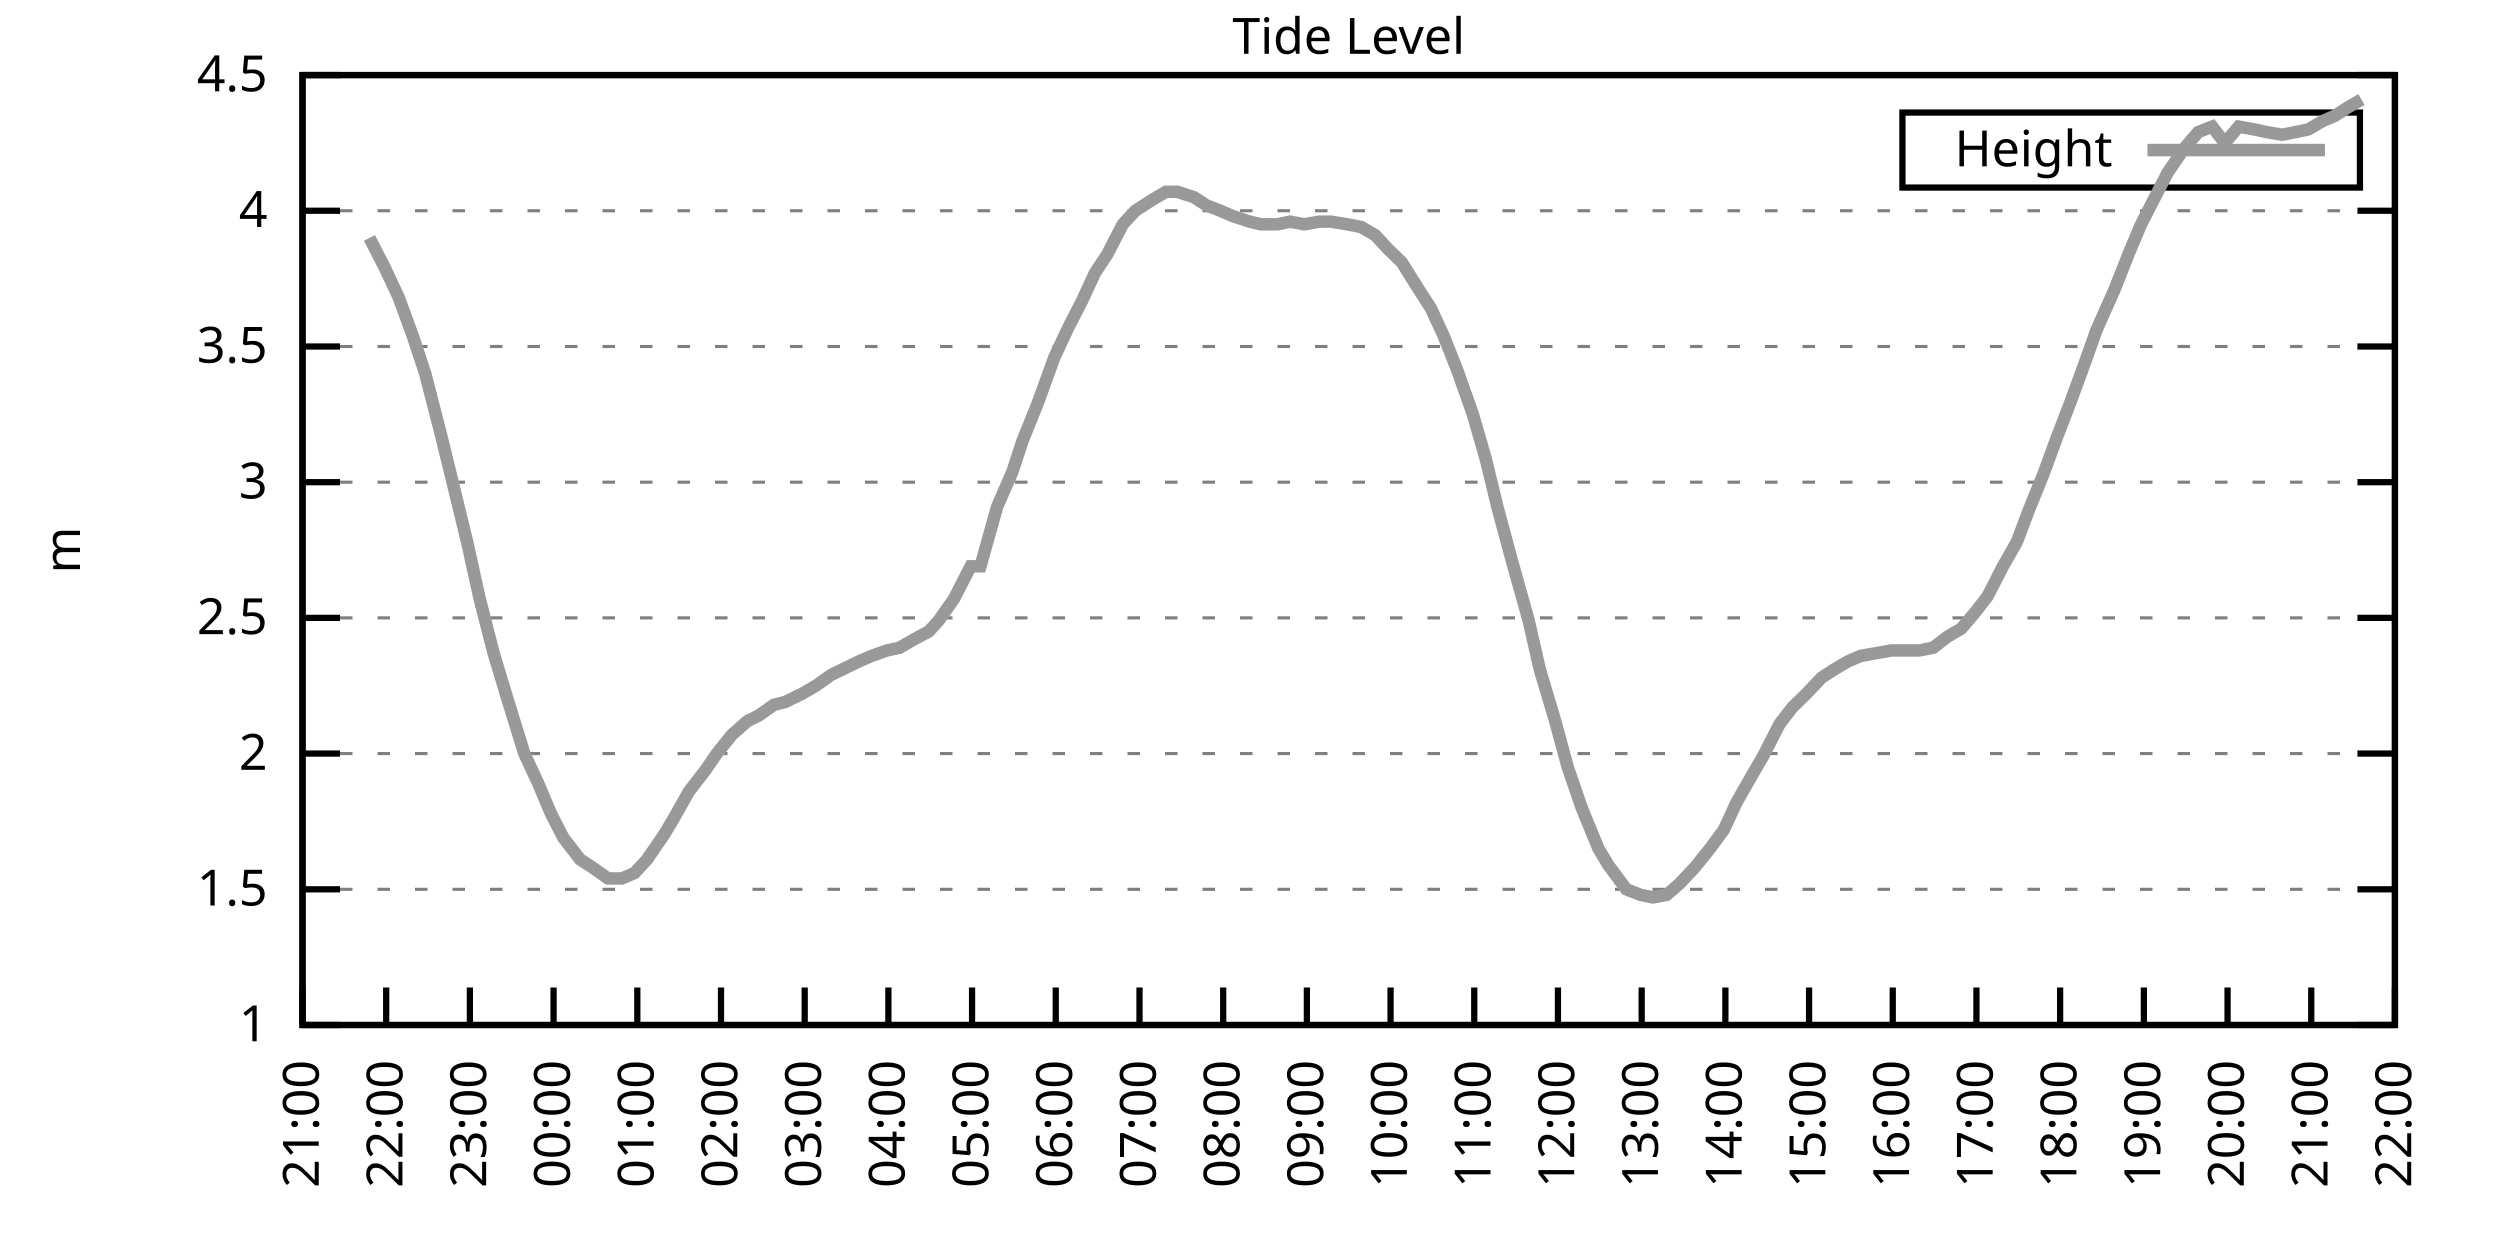
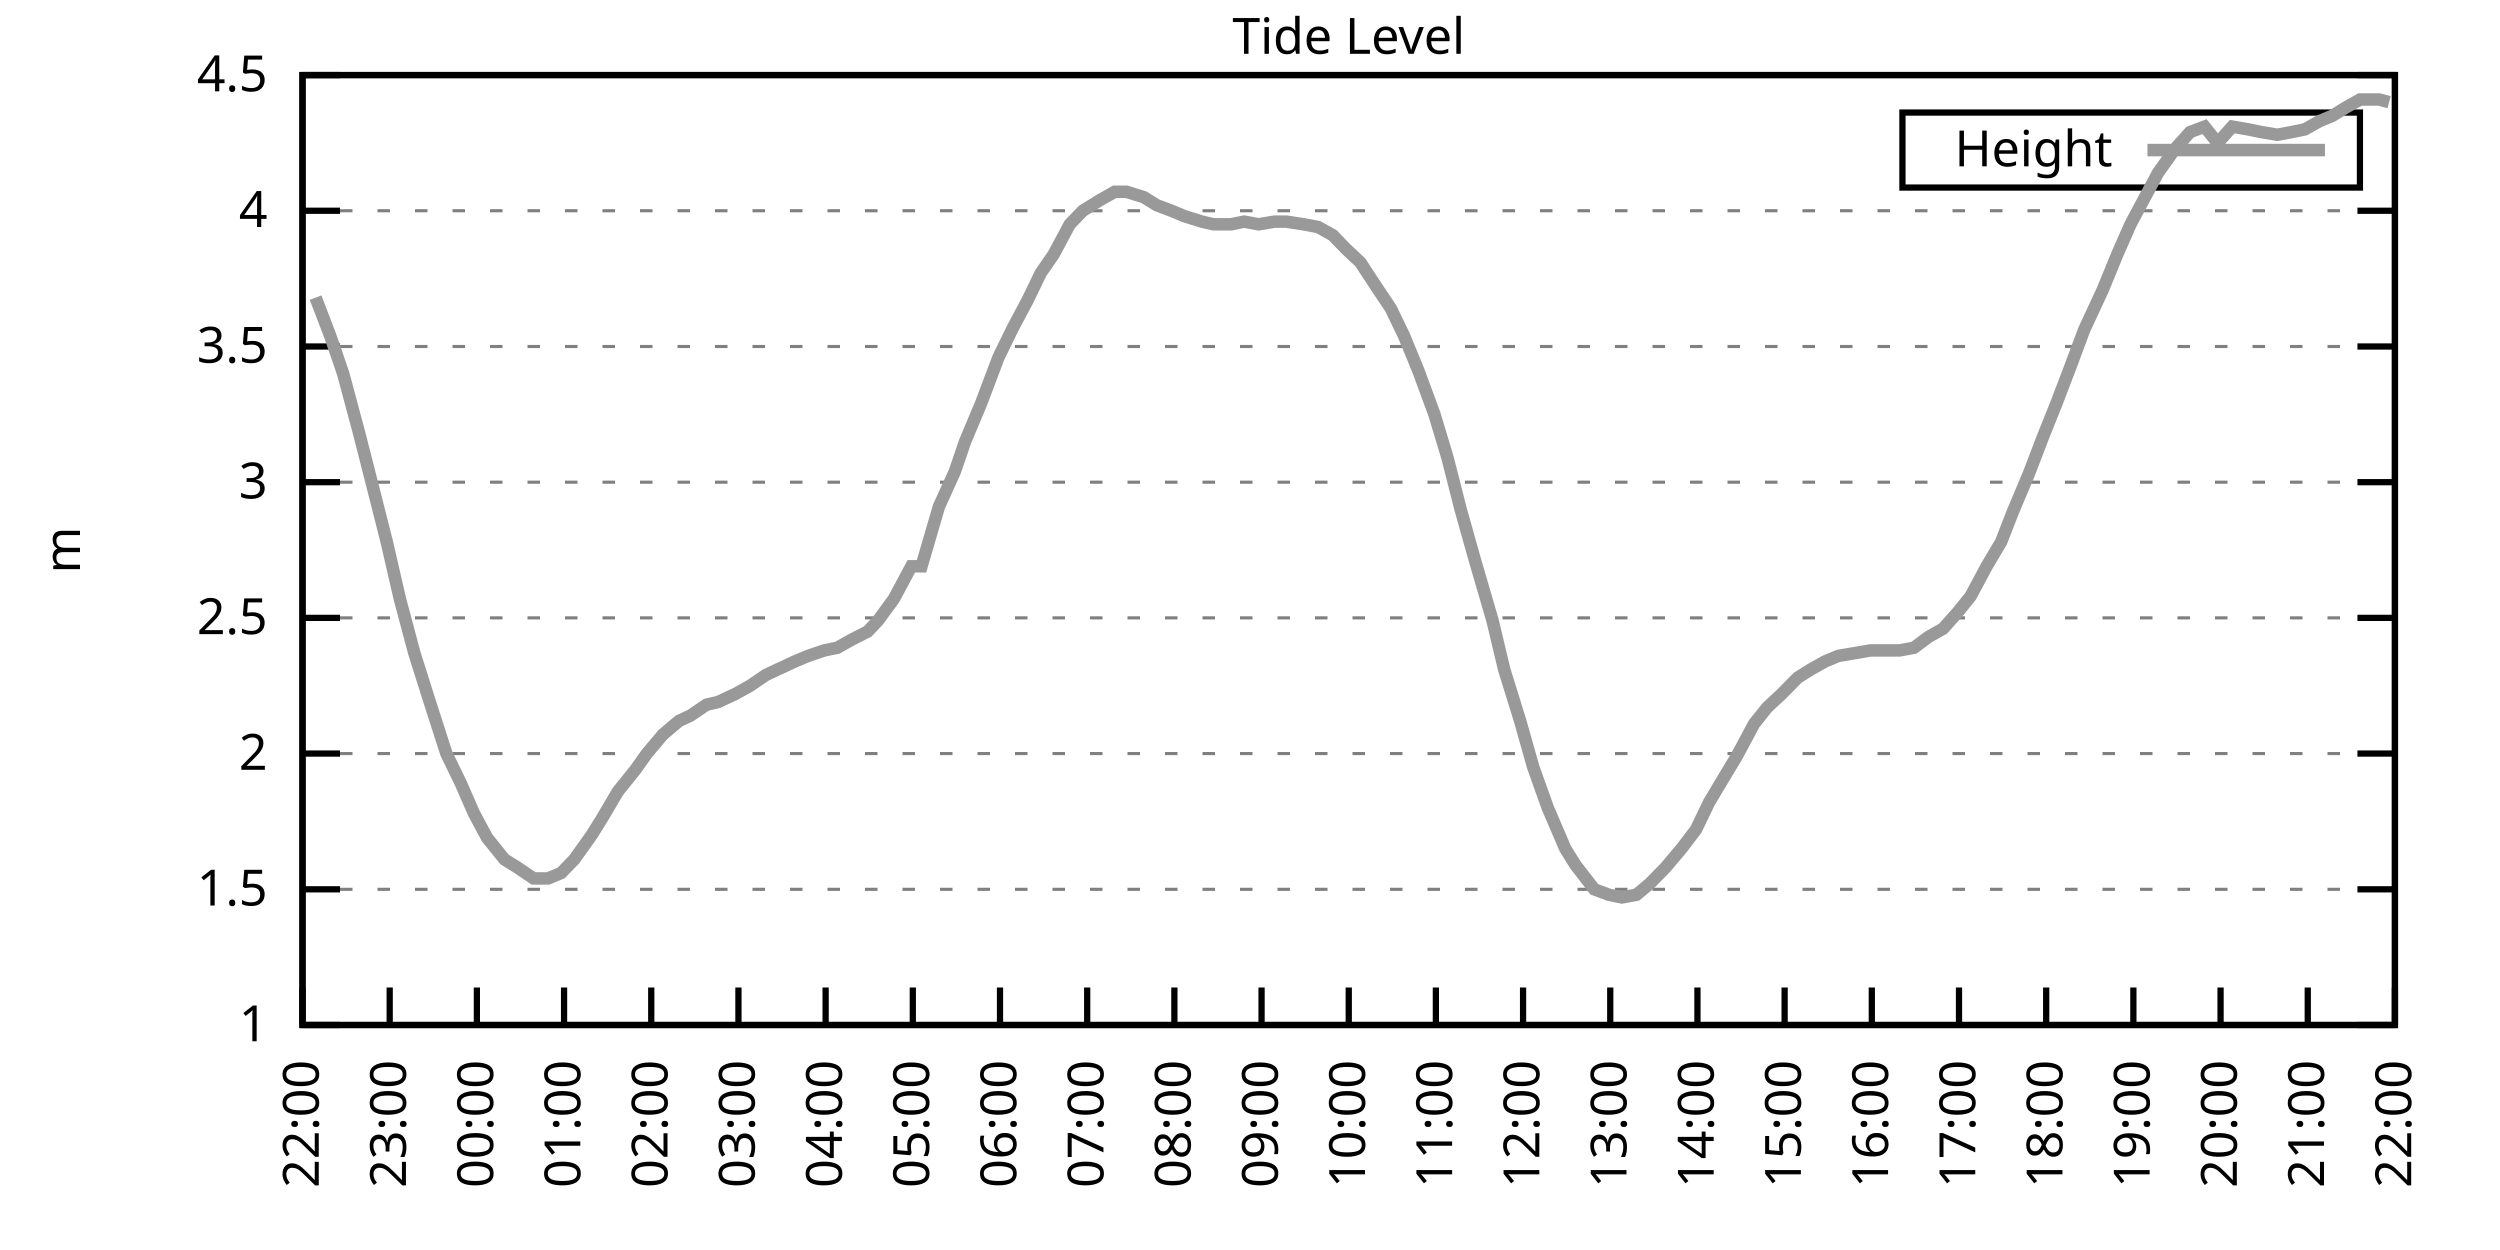
<svg xmlns="http://www.w3.org/2000/svg" xmlns:xlink="http://www.w3.org/1999/xlink" width="400" height="200" viewBox="0 0 400 200">
  <g id="gnuplot_canvas">
    <rect x="0" y="0" width="400" height="200" fill="none" />
    <defs>
      <circle id="gpDot" r="0.5" stroke-width="0.5" stroke="currentColor" />
      <path id="gpPt0" stroke-width="0.333" stroke="currentColor" d="M-1,0 h2 M0,-1 v2" />
      <path id="gpPt1" stroke-width="0.333" stroke="currentColor" d="M-1,-1 L1,1 M1,-1 L-1,1" />
      <path id="gpPt2" stroke-width="0.333" stroke="currentColor" d="M-1,0 L1,0 M0,-1 L0,1 M-1,-1 L1,1 M-1,1 L1,-1" />
      <rect id="gpPt3" stroke-width="0.333" stroke="currentColor" x="-1" y="-1" width="2" height="2" />
      <rect id="gpPt4" stroke-width="0.333" stroke="currentColor" fill="currentColor" x="-1" y="-1" width="2" height="2" />
      <circle id="gpPt5" stroke-width="0.333" stroke="currentColor" cx="0" cy="0" r="1" />
      <use xlink:href="#gpPt5" id="gpPt6" fill="currentColor" stroke="none" />
      <path id="gpPt7" stroke-width="0.333" stroke="currentColor" d="M0,-1.33 L-1.33,0.67 L1.33,0.67 z" />
      <use xlink:href="#gpPt7" id="gpPt8" fill="currentColor" stroke="none" />
      <use xlink:href="#gpPt7" id="gpPt9" stroke="currentColor" transform="rotate(180)" />
      <use xlink:href="#gpPt9" id="gpPt10" fill="currentColor" stroke="none" />
      <use xlink:href="#gpPt3" id="gpPt11" stroke="currentColor" transform="rotate(45)" />
      <use xlink:href="#gpPt11" id="gpPt12" fill="currentColor" stroke="none" />
      <path id="gpPt13" stroke-width="0.333" stroke="currentColor" d="M0,1.330 L1.265,0.411 L0.782,-1.067 L-0.782,-1.076 L-1.265,0.411 z" />
      <use xlink:href="#gpPt13" id="gpPt14" fill="currentColor" stroke="none" />
      <filter id="textbox" filterUnits="objectBoundingBox" x="0" y="0" height="1" width="1">
        <feFlood flood-color="white" flood-opacity="1" result="bgnd" />
        <feComposite in="SourceGraphic" in2="bgnd" operator="atop" />
      </filter>
      <filter id="greybox" filterUnits="objectBoundingBox" x="0" y="0" height="1" width="1">
        <feFlood flood-color="lightgrey" flood-opacity="1" result="grey" />
        <feComposite in="SourceGraphic" in2="grey" operator="atop" />
      </filter>
    </defs>
    <g fill="none" color="white" stroke="currentColor" stroke-width="1.00" stroke-linecap="butt" stroke-linejoin="miter">
</g>
    <g fill="none" color="black" stroke="currentColor" stroke-width="1.00" stroke-linecap="butt" stroke-linejoin="miter">
      <g stroke="none" shape-rendering="crispEdges">
        <polygon fill="rgb(255, 255, 255)" points="48.40,164.00 383.18,164.00 383.18,12.02 48.40,12.02 " />
      </g>
    </g>
    <g fill="none" color="black" stroke="currentColor" stroke-width="1.00" stroke-linecap="butt" stroke-linejoin="miter">
</g>
    <g fill="none" color="black" stroke="black" stroke-width="0.50" stroke-linecap="butt" stroke-linejoin="miter">
</g>
    <g fill="none" color="gray" stroke="currentColor" stroke-width="0.50" stroke-linecap="butt" stroke-linejoin="miter">
      <path stroke="gray" stroke-dasharray="2,4" class="gridline" d="M48.40,164.00 L383.19,164.00  " />
    </g>
    <g fill="none" color="gray" stroke="gray" stroke-width="1.00" stroke-linecap="butt" stroke-linejoin="miter">
</g>
    <g fill="none" color="black" stroke="currentColor" stroke-width="1.00" stroke-linecap="butt" stroke-linejoin="miter">
      <path stroke="black" d="M48.40,164.00 L54.40,164.00 M383.19,164.00 L377.19,164.00  " />
      <g transform="translate(42.80,166.60)" stroke="none" fill="black" font-family="Sans" font-size="8.00" text-anchor="end">
        <text>
          <tspan font-family="Sans"> 1</tspan>
        </text>
      </g>
    </g>
    <g fill="none" color="black" stroke="currentColor" stroke-width="1.00" stroke-linecap="butt" stroke-linejoin="miter">
</g>
    <g fill="none" color="black" stroke="black" stroke-width="0.50" stroke-linecap="butt" stroke-linejoin="miter">
</g>
    <g fill="none" color="gray" stroke="currentColor" stroke-width="0.50" stroke-linecap="butt" stroke-linejoin="miter">
      <path stroke="gray" stroke-dasharray="2,4" class="gridline" d="M48.40,142.29 L383.19,142.29  " />
    </g>
    <g fill="none" color="gray" stroke="gray" stroke-width="1.00" stroke-linecap="butt" stroke-linejoin="miter">
</g>
    <g fill="none" color="black" stroke="currentColor" stroke-width="1.00" stroke-linecap="butt" stroke-linejoin="miter">
      <path stroke="black" d="M48.40,142.29 L54.40,142.29 M383.19,142.29 L377.19,142.29  " />
      <g transform="translate(42.80,144.89)" stroke="none" fill="black" font-family="Sans" font-size="8.00" text-anchor="end">
        <text>
          <tspan font-family="Sans"> 1.5</tspan>
        </text>
      </g>
    </g>
    <g fill="none" color="black" stroke="currentColor" stroke-width="1.00" stroke-linecap="butt" stroke-linejoin="miter">
</g>
    <g fill="none" color="black" stroke="black" stroke-width="0.50" stroke-linecap="butt" stroke-linejoin="miter">
</g>
    <g fill="none" color="gray" stroke="currentColor" stroke-width="0.50" stroke-linecap="butt" stroke-linejoin="miter">
      <path stroke="gray" stroke-dasharray="2,4" class="gridline" d="M48.40,120.57 L383.19,120.57  " />
    </g>
    <g fill="none" color="gray" stroke="gray" stroke-width="1.00" stroke-linecap="butt" stroke-linejoin="miter">
</g>
    <g fill="none" color="black" stroke="currentColor" stroke-width="1.00" stroke-linecap="butt" stroke-linejoin="miter">
      <path stroke="black" d="M48.40,120.57 L54.40,120.57 M383.19,120.57 L377.19,120.57  " />
      <g transform="translate(42.80,123.17)" stroke="none" fill="black" font-family="Sans" font-size="8.00" text-anchor="end">
        <text>
          <tspan font-family="Sans"> 2</tspan>
        </text>
      </g>
    </g>
    <g fill="none" color="black" stroke="currentColor" stroke-width="1.00" stroke-linecap="butt" stroke-linejoin="miter">
</g>
    <g fill="none" color="black" stroke="black" stroke-width="0.50" stroke-linecap="butt" stroke-linejoin="miter">
</g>
    <g fill="none" color="gray" stroke="currentColor" stroke-width="0.50" stroke-linecap="butt" stroke-linejoin="miter">
      <path stroke="gray" stroke-dasharray="2,4" class="gridline" d="M48.40,98.86 L383.19,98.86  " />
    </g>
    <g fill="none" color="gray" stroke="gray" stroke-width="1.00" stroke-linecap="butt" stroke-linejoin="miter">
</g>
    <g fill="none" color="black" stroke="currentColor" stroke-width="1.00" stroke-linecap="butt" stroke-linejoin="miter">
      <path stroke="black" d="M48.40,98.86 L54.40,98.86 M383.19,98.86 L377.19,98.86  " />
      <g transform="translate(42.80,101.46)" stroke="none" fill="black" font-family="Sans" font-size="8.00" text-anchor="end">
        <text>
          <tspan font-family="Sans"> 2.5</tspan>
        </text>
      </g>
    </g>
    <g fill="none" color="black" stroke="currentColor" stroke-width="1.00" stroke-linecap="butt" stroke-linejoin="miter">
</g>
    <g fill="none" color="black" stroke="black" stroke-width="0.50" stroke-linecap="butt" stroke-linejoin="miter">
</g>
    <g fill="none" color="gray" stroke="currentColor" stroke-width="0.50" stroke-linecap="butt" stroke-linejoin="miter">
      <path stroke="gray" stroke-dasharray="2,4" class="gridline" d="M48.40,77.15 L383.19,77.15  " />
    </g>
    <g fill="none" color="gray" stroke="gray" stroke-width="1.00" stroke-linecap="butt" stroke-linejoin="miter">
</g>
    <g fill="none" color="black" stroke="currentColor" stroke-width="1.00" stroke-linecap="butt" stroke-linejoin="miter">
      <path stroke="black" d="M48.40,77.15 L54.40,77.15 M383.19,77.15 L377.19,77.15  " />
      <g transform="translate(42.80,79.75)" stroke="none" fill="black" font-family="Sans" font-size="8.00" text-anchor="end">
        <text>
          <tspan font-family="Sans"> 3</tspan>
        </text>
      </g>
    </g>
    <g fill="none" color="black" stroke="currentColor" stroke-width="1.00" stroke-linecap="butt" stroke-linejoin="miter">
</g>
    <g fill="none" color="black" stroke="black" stroke-width="0.50" stroke-linecap="butt" stroke-linejoin="miter">
</g>
    <g fill="none" color="gray" stroke="currentColor" stroke-width="0.50" stroke-linecap="butt" stroke-linejoin="miter">
      <path stroke="gray" stroke-dasharray="2,4" class="gridline" d="M48.40,55.44 L383.19,55.44  " />
    </g>
    <g fill="none" color="gray" stroke="gray" stroke-width="1.00" stroke-linecap="butt" stroke-linejoin="miter">
</g>
    <g fill="none" color="black" stroke="currentColor" stroke-width="1.00" stroke-linecap="butt" stroke-linejoin="miter">
      <path stroke="black" d="M48.40,55.44 L54.40,55.44 M383.19,55.44 L377.19,55.44  " />
      <g transform="translate(42.80,58.04)" stroke="none" fill="black" font-family="Sans" font-size="8.00" text-anchor="end">
        <text>
          <tspan font-family="Sans"> 3.5</tspan>
        </text>
      </g>
    </g>
    <g fill="none" color="black" stroke="currentColor" stroke-width="1.00" stroke-linecap="butt" stroke-linejoin="miter">
</g>
    <g fill="none" color="black" stroke="black" stroke-width="0.50" stroke-linecap="butt" stroke-linejoin="miter">
</g>
    <g fill="none" color="gray" stroke="currentColor" stroke-width="0.50" stroke-linecap="butt" stroke-linejoin="miter">
      <path stroke="gray" stroke-dasharray="2,4" class="gridline" d="M48.40,33.72 L383.19,33.72  " />
    </g>
    <g fill="none" color="gray" stroke="gray" stroke-width="1.00" stroke-linecap="butt" stroke-linejoin="miter">
</g>
    <g fill="none" color="black" stroke="currentColor" stroke-width="1.00" stroke-linecap="butt" stroke-linejoin="miter">
      <path stroke="black" d="M48.40,33.72 L54.40,33.72 M383.19,33.72 L377.19,33.72  " />
      <g transform="translate(42.80,36.32)" stroke="none" fill="black" font-family="Sans" font-size="8.00" text-anchor="end">
        <text>
          <tspan font-family="Sans"> 4</tspan>
        </text>
      </g>
    </g>
    <g fill="none" color="black" stroke="currentColor" stroke-width="1.00" stroke-linecap="butt" stroke-linejoin="miter">
</g>
    <g fill="none" color="black" stroke="black" stroke-width="0.50" stroke-linecap="butt" stroke-linejoin="miter">
</g>
    <g fill="none" color="gray" stroke="currentColor" stroke-width="0.50" stroke-linecap="butt" stroke-linejoin="miter">
      <path stroke="gray" stroke-dasharray="2,4" class="gridline" d="M48.40,12.01 L383.19,12.01  " />
    </g>
    <g fill="none" color="gray" stroke="gray" stroke-width="1.00" stroke-linecap="butt" stroke-linejoin="miter">
</g>
    <g fill="none" color="black" stroke="currentColor" stroke-width="1.00" stroke-linecap="butt" stroke-linejoin="miter">
      <path stroke="black" d="M48.40,12.01 L54.40,12.01 M383.19,12.01 L377.19,12.01  " />
      <g transform="translate(42.80,14.61)" stroke="none" fill="black" font-family="Sans" font-size="8.00" text-anchor="end">
        <text>
          <tspan font-family="Sans"> 4.5</tspan>
        </text>
      </g>
    </g>
    <g fill="none" color="black" stroke="currentColor" stroke-width="1.00" stroke-linecap="butt" stroke-linejoin="miter">
      <path stroke="black" d="M48.40,164.00 L48.40,158.00  " />
      <g transform="translate(51.00,169.60) rotate(270.00)" stroke="none" fill="black" font-family="Sans" font-size="8.00" text-anchor="end">
        <text>
-           <tspan font-family="Sans">21:00</tspan>
-         </text>
-       </g>
-     </g>
-     <g fill="none" color="black" stroke="currentColor" stroke-width="1.00" stroke-linecap="butt" stroke-linejoin="miter">
-       <path stroke="black" d="M61.79,164.00 L61.79,158.00  " />
-       <g transform="translate(64.39,169.60) rotate(270.00)" stroke="none" fill="black" font-family="Sans" font-size="8.00" text-anchor="end">
-         <text>
          <tspan font-family="Sans">22:00</tspan>
        </text>
      </g>
    </g>
    <g fill="none" color="black" stroke="currentColor" stroke-width="1.00" stroke-linecap="butt" stroke-linejoin="miter">
-       <path stroke="black" d="M75.18,164.00 L75.18,158.00  " />
-       <g transform="translate(77.78,169.60) rotate(270.00)" stroke="none" fill="black" font-family="Sans" font-size="8.00" text-anchor="end">
+       <path stroke="black" d="M62.35,164.00 L62.35,158.00  " />
+       <g transform="translate(64.95,169.60) rotate(270.00)" stroke="none" fill="black" font-family="Sans" font-size="8.00" text-anchor="end">
        <text>
          <tspan font-family="Sans">23:00</tspan>
        </text>
      </g>
    </g>
    <g fill="none" color="black" stroke="currentColor" stroke-width="1.00" stroke-linecap="butt" stroke-linejoin="miter">
-       <path stroke="black" d="M88.57,164.00 L88.57,158.00  " />
-       <g transform="translate(91.17,169.60) rotate(270.00)" stroke="none" fill="black" font-family="Sans" font-size="8.00" text-anchor="end">
+       <path stroke="black" d="M76.30,164.00 L76.30,158.00  " />
+       <g transform="translate(78.90,169.60) rotate(270.00)" stroke="none" fill="black" font-family="Sans" font-size="8.00" text-anchor="end">
        <text>
          <tspan font-family="Sans">00:00</tspan>
        </text>
      </g>
    </g>
    <g fill="none" color="black" stroke="currentColor" stroke-width="1.00" stroke-linecap="butt" stroke-linejoin="miter">
-       <path stroke="black" d="M101.97,164.00 L101.97,158.00  " />
-       <g transform="translate(104.57,169.60) rotate(270.00)" stroke="none" fill="black" font-family="Sans" font-size="8.00" text-anchor="end">
+       <path stroke="black" d="M90.25,164.00 L90.25,158.00  " />
+       <g transform="translate(92.85,169.60) rotate(270.00)" stroke="none" fill="black" font-family="Sans" font-size="8.00" text-anchor="end">
        <text>
          <tspan font-family="Sans">01:00</tspan>
        </text>
      </g>
    </g>
    <g fill="none" color="black" stroke="currentColor" stroke-width="1.00" stroke-linecap="butt" stroke-linejoin="miter">
-       <path stroke="black" d="M115.36,164.00 L115.36,158.00  " />
-       <g transform="translate(117.96,169.60) rotate(270.00)" stroke="none" fill="black" font-family="Sans" font-size="8.00" text-anchor="end">
+       <path stroke="black" d="M104.20,164.00 L104.20,158.00  " />
+       <g transform="translate(106.80,169.60) rotate(270.00)" stroke="none" fill="black" font-family="Sans" font-size="8.00" text-anchor="end">
        <text>
          <tspan font-family="Sans">02:00</tspan>
        </text>
      </g>
    </g>
    <g fill="none" color="black" stroke="currentColor" stroke-width="1.00" stroke-linecap="butt" stroke-linejoin="miter">
-       <path stroke="black" d="M128.75,164.00 L128.75,158.00  " />
-       <g transform="translate(131.35,169.60) rotate(270.00)" stroke="none" fill="black" font-family="Sans" font-size="8.00" text-anchor="end">
+       <path stroke="black" d="M118.15,164.00 L118.15,158.00  " />
+       <g transform="translate(120.75,169.60) rotate(270.00)" stroke="none" fill="black" font-family="Sans" font-size="8.00" text-anchor="end">
        <text>
          <tspan font-family="Sans">03:00</tspan>
        </text>
      </g>
    </g>
    <g fill="none" color="black" stroke="currentColor" stroke-width="1.00" stroke-linecap="butt" stroke-linejoin="miter">
-       <path stroke="black" d="M142.14,164.00 L142.14,158.00  " />
-       <g transform="translate(144.74,169.60) rotate(270.00)" stroke="none" fill="black" font-family="Sans" font-size="8.00" text-anchor="end">
+       <path stroke="black" d="M132.10,164.00 L132.10,158.00  " />
+       <g transform="translate(134.70,169.60) rotate(270.00)" stroke="none" fill="black" font-family="Sans" font-size="8.00" text-anchor="end">
        <text>
          <tspan font-family="Sans">04:00</tspan>
        </text>
      </g>
    </g>
    <g fill="none" color="black" stroke="currentColor" stroke-width="1.00" stroke-linecap="butt" stroke-linejoin="miter">
-       <path stroke="black" d="M155.53,164.00 L155.53,158.00  " />
-       <g transform="translate(158.13,169.60) rotate(270.00)" stroke="none" fill="black" font-family="Sans" font-size="8.00" text-anchor="end">
+       <path stroke="black" d="M146.05,164.00 L146.05,158.00  " />
+       <g transform="translate(148.65,169.60) rotate(270.00)" stroke="none" fill="black" font-family="Sans" font-size="8.00" text-anchor="end">
        <text>
          <tspan font-family="Sans">05:00</tspan>
        </text>
      </g>
    </g>
    <g fill="none" color="black" stroke="currentColor" stroke-width="1.00" stroke-linecap="butt" stroke-linejoin="miter">
-       <path stroke="black" d="M168.92,164.00 L168.92,158.00  " />
-       <g transform="translate(171.52,169.60) rotate(270.00)" stroke="none" fill="black" font-family="Sans" font-size="8.00" text-anchor="end">
+       <path stroke="black" d="M160.00,164.00 L160.00,158.00  " />
+       <g transform="translate(162.60,169.60) rotate(270.00)" stroke="none" fill="black" font-family="Sans" font-size="8.00" text-anchor="end">
        <text>
          <tspan font-family="Sans">06:00</tspan>
        </text>
      </g>
    </g>
    <g fill="none" color="black" stroke="currentColor" stroke-width="1.00" stroke-linecap="butt" stroke-linejoin="miter">
-       <path stroke="black" d="M182.32,164.00 L182.32,158.00  " />
-       <g transform="translate(184.92,169.60) rotate(270.00)" stroke="none" fill="black" font-family="Sans" font-size="8.00" text-anchor="end">
+       <path stroke="black" d="M173.95,164.00 L173.95,158.00  " />
+       <g transform="translate(176.55,169.60) rotate(270.00)" stroke="none" fill="black" font-family="Sans" font-size="8.00" text-anchor="end">
        <text>
          <tspan font-family="Sans">07:00</tspan>
        </text>
      </g>
    </g>
    <g fill="none" color="black" stroke="currentColor" stroke-width="1.00" stroke-linecap="butt" stroke-linejoin="miter">
-       <path stroke="black" d="M195.71,164.00 L195.71,158.00  " />
-       <g transform="translate(198.31,169.60) rotate(270.00)" stroke="none" fill="black" font-family="Sans" font-size="8.00" text-anchor="end">
+       <path stroke="black" d="M187.90,164.00 L187.90,158.00  " />
+       <g transform="translate(190.50,169.60) rotate(270.00)" stroke="none" fill="black" font-family="Sans" font-size="8.00" text-anchor="end">
        <text>
          <tspan font-family="Sans">08:00</tspan>
        </text>
      </g>
    </g>
    <g fill="none" color="black" stroke="currentColor" stroke-width="1.00" stroke-linecap="butt" stroke-linejoin="miter">
-       <path stroke="black" d="M209.10,164.00 L209.10,158.00  " />
-       <g transform="translate(211.70,169.60) rotate(270.00)" stroke="none" fill="black" font-family="Sans" font-size="8.00" text-anchor="end">
+       <path stroke="black" d="M201.85,164.00 L201.85,158.00  " />
+       <g transform="translate(204.45,169.60) rotate(270.00)" stroke="none" fill="black" font-family="Sans" font-size="8.00" text-anchor="end">
        <text>
          <tspan font-family="Sans">09:00</tspan>
        </text>
      </g>
    </g>
    <g fill="none" color="black" stroke="currentColor" stroke-width="1.00" stroke-linecap="butt" stroke-linejoin="miter">
-       <path stroke="black" d="M222.49,164.00 L222.49,158.00  " />
-       <g transform="translate(225.09,169.60) rotate(270.00)" stroke="none" fill="black" font-family="Sans" font-size="8.00" text-anchor="end">
+       <path stroke="black" d="M215.80,164.00 L215.80,158.00  " />
+       <g transform="translate(218.40,169.60) rotate(270.00)" stroke="none" fill="black" font-family="Sans" font-size="8.00" text-anchor="end">
        <text>
          <tspan font-family="Sans">10:00</tspan>
        </text>
      </g>
    </g>
    <g fill="none" color="black" stroke="currentColor" stroke-width="1.00" stroke-linecap="butt" stroke-linejoin="miter">
-       <path stroke="black" d="M235.88,164.00 L235.88,158.00  " />
-       <g transform="translate(238.48,169.60) rotate(270.00)" stroke="none" fill="black" font-family="Sans" font-size="8.00" text-anchor="end">
+       <path stroke="black" d="M229.74,164.00 L229.74,158.00  " />
+       <g transform="translate(232.34,169.60) rotate(270.00)" stroke="none" fill="black" font-family="Sans" font-size="8.00" text-anchor="end">
        <text>
          <tspan font-family="Sans">11:00</tspan>
        </text>
      </g>
    </g>
    <g fill="none" color="black" stroke="currentColor" stroke-width="1.00" stroke-linecap="butt" stroke-linejoin="miter">
-       <path stroke="black" d="M249.27,164.00 L249.27,158.00  " />
-       <g transform="translate(251.87,169.60) rotate(270.00)" stroke="none" fill="black" font-family="Sans" font-size="8.00" text-anchor="end">
+       <path stroke="black" d="M243.69,164.00 L243.69,158.00  " />
+       <g transform="translate(246.29,169.60) rotate(270.00)" stroke="none" fill="black" font-family="Sans" font-size="8.00" text-anchor="end">
        <text>
          <tspan font-family="Sans">12:00</tspan>
        </text>
      </g>
    </g>
    <g fill="none" color="black" stroke="currentColor" stroke-width="1.00" stroke-linecap="butt" stroke-linejoin="miter">
-       <path stroke="black" d="M262.67,164.00 L262.67,158.00  " />
-       <g transform="translate(265.27,169.60) rotate(270.00)" stroke="none" fill="black" font-family="Sans" font-size="8.00" text-anchor="end">
+       <path stroke="black" d="M257.64,164.00 L257.64,158.00  " />
+       <g transform="translate(260.24,169.60) rotate(270.00)" stroke="none" fill="black" font-family="Sans" font-size="8.00" text-anchor="end">
        <text>
          <tspan font-family="Sans">13:00</tspan>
        </text>
      </g>
    </g>
    <g fill="none" color="black" stroke="currentColor" stroke-width="1.00" stroke-linecap="butt" stroke-linejoin="miter">
-       <path stroke="black" d="M276.06,164.00 L276.06,158.00  " />
-       <g transform="translate(278.66,169.60) rotate(270.00)" stroke="none" fill="black" font-family="Sans" font-size="8.00" text-anchor="end">
+       <path stroke="black" d="M271.59,164.00 L271.59,158.00  " />
+       <g transform="translate(274.19,169.60) rotate(270.00)" stroke="none" fill="black" font-family="Sans" font-size="8.00" text-anchor="end">
        <text>
          <tspan font-family="Sans">14:00</tspan>
        </text>
      </g>
    </g>
    <g fill="none" color="black" stroke="currentColor" stroke-width="1.00" stroke-linecap="butt" stroke-linejoin="miter">
-       <path stroke="black" d="M289.45,164.00 L289.45,158.00  " />
-       <g transform="translate(292.05,169.60) rotate(270.00)" stroke="none" fill="black" font-family="Sans" font-size="8.00" text-anchor="end">
+       <path stroke="black" d="M285.54,164.00 L285.54,158.00  " />
+       <g transform="translate(288.14,169.60) rotate(270.00)" stroke="none" fill="black" font-family="Sans" font-size="8.00" text-anchor="end">
        <text>
          <tspan font-family="Sans">15:00</tspan>
        </text>
      </g>
    </g>
    <g fill="none" color="black" stroke="currentColor" stroke-width="1.00" stroke-linecap="butt" stroke-linejoin="miter">
-       <path stroke="black" d="M302.84,164.00 L302.84,158.00  " />
-       <g transform="translate(305.44,169.60) rotate(270.00)" stroke="none" fill="black" font-family="Sans" font-size="8.00" text-anchor="end">
+       <path stroke="black" d="M299.49,164.00 L299.49,158.00  " />
+       <g transform="translate(302.09,169.60) rotate(270.00)" stroke="none" fill="black" font-family="Sans" font-size="8.00" text-anchor="end">
        <text>
          <tspan font-family="Sans">16:00</tspan>
        </text>
      </g>
    </g>
    <g fill="none" color="black" stroke="currentColor" stroke-width="1.00" stroke-linecap="butt" stroke-linejoin="miter">
-       <path stroke="black" d="M316.23,164.00 L316.23,158.00  " />
-       <g transform="translate(318.83,169.60) rotate(270.00)" stroke="none" fill="black" font-family="Sans" font-size="8.00" text-anchor="end">
+       <path stroke="black" d="M313.44,164.00 L313.44,158.00  " />
+       <g transform="translate(316.04,169.60) rotate(270.00)" stroke="none" fill="black" font-family="Sans" font-size="8.00" text-anchor="end">
        <text>
          <tspan font-family="Sans">17:00</tspan>
        </text>
      </g>
    </g>
    <g fill="none" color="black" stroke="currentColor" stroke-width="1.00" stroke-linecap="butt" stroke-linejoin="miter">
-       <path stroke="black" d="M329.62,164.00 L329.62,158.00  " />
-       <g transform="translate(332.22,169.60) rotate(270.00)" stroke="none" fill="black" font-family="Sans" font-size="8.00" text-anchor="end">
+       <path stroke="black" d="M327.39,164.00 L327.39,158.00  " />
+       <g transform="translate(329.99,169.60) rotate(270.00)" stroke="none" fill="black" font-family="Sans" font-size="8.00" text-anchor="end">
        <text>
          <tspan font-family="Sans">18:00</tspan>
        </text>
      </g>
    </g>
    <g fill="none" color="black" stroke="currentColor" stroke-width="1.00" stroke-linecap="butt" stroke-linejoin="miter">
-       <path stroke="black" d="M343.02,164.00 L343.02,158.00  " />
-       <g transform="translate(345.62,169.60) rotate(270.00)" stroke="none" fill="black" font-family="Sans" font-size="8.00" text-anchor="end">
+       <path stroke="black" d="M341.34,164.00 L341.34,158.00  " />
+       <g transform="translate(343.94,169.60) rotate(270.00)" stroke="none" fill="black" font-family="Sans" font-size="8.00" text-anchor="end">
        <text>
          <tspan font-family="Sans">19:00</tspan>
        </text>
      </g>
    </g>
    <g fill="none" color="black" stroke="currentColor" stroke-width="1.00" stroke-linecap="butt" stroke-linejoin="miter">
-       <path stroke="black" d="M356.41,164.00 L356.41,158.00  " />
-       <g transform="translate(359.01,169.60) rotate(270.00)" stroke="none" fill="black" font-family="Sans" font-size="8.00" text-anchor="end">
+       <path stroke="black" d="M355.29,164.00 L355.29,158.00  " />
+       <g transform="translate(357.89,169.60) rotate(270.00)" stroke="none" fill="black" font-family="Sans" font-size="8.00" text-anchor="end">
        <text>
          <tspan font-family="Sans">20:00</tspan>
        </text>
      </g>
    </g>
    <g fill="none" color="black" stroke="currentColor" stroke-width="1.00" stroke-linecap="butt" stroke-linejoin="miter">
-       <path stroke="black" d="M369.80,164.00 L369.80,158.00  " />
-       <g transform="translate(372.40,169.60) rotate(270.00)" stroke="none" fill="black" font-family="Sans" font-size="8.00" text-anchor="end">
+       <path stroke="black" d="M369.24,164.00 L369.24,158.00  " />
+       <g transform="translate(371.84,169.60) rotate(270.00)" stroke="none" fill="black" font-family="Sans" font-size="8.00" text-anchor="end">
        <text>
          <tspan font-family="Sans">21:00</tspan>
        </text>
      </g>
    </g>
    <g fill="none" color="black" stroke="currentColor" stroke-width="1.00" stroke-linecap="butt" stroke-linejoin="miter">
      <path stroke="black" d="M383.19,164.00 L383.19,158.00  " />
      <g transform="translate(385.79,169.60) rotate(270.00)" stroke="none" fill="black" font-family="Sans" font-size="8.00" text-anchor="end">
        <text>
          <tspan font-family="Sans">22:00</tspan>
        </text>
      </g>
    </g>
    <g fill="none" color="black" stroke="currentColor" stroke-width="1.00" stroke-linecap="butt" stroke-linejoin="miter">
</g>
    <g fill="none" color="black" stroke="currentColor" stroke-width="1.00" stroke-linecap="butt" stroke-linejoin="miter">
      <path stroke="black" d="M48.40,12.01 L48.40,164.00 L383.19,164.00 L383.19,12.01 L48.40,12.01 Z  " />
    </g>
    <g fill="none" color="black" stroke="currentColor" stroke-width="1.00" stroke-linecap="butt" stroke-linejoin="miter">
</g>
    <g fill="none" color="black" stroke="currentColor" stroke-width="1.00" stroke-linecap="butt" stroke-linejoin="miter">
      <path stroke="black" d="M304.39,30.01 L304.39,18.01 L377.59,18.01 L377.59,30.01 L304.39,30.01 Z  " />
    </g>
    <g id="Tide_level_plot_1">
      <g fill="none" color="white" stroke="black" stroke-width="2.00" stroke-linecap="butt" stroke-linejoin="miter">
</g>
      <g fill="none" color="black" stroke="currentColor" stroke-width="2.00" stroke-linecap="butt" stroke-linejoin="miter">
        <g transform="translate(337.99,26.61)" stroke="none" fill="black" font-family="Sans" font-size="8.00" text-anchor="end">
          <text>
            <tspan font-family="Sans">Height</tspan>
          </text>
        </g>
      </g>
      <g fill="none" color="black" stroke="currentColor" stroke-width="2.00" stroke-linecap="butt" stroke-linejoin="miter">
-         <path stroke="rgb(153, 153, 153)" d="M343.59,24.01 L371.99,24.01 M59.11,38.07 L61.57,42.84 L63.80,47.62 L66.03,53.70 L68.04,59.78 L70.50,69.33   L72.73,78.45 L74.74,86.70 L76.75,95.82 L78.98,104.51 L81.21,111.89 L83.89,120.57 L86.12,125.35 L88.13,130.13   L90.14,134.04 L92.82,137.51 L94.82,138.81 L97.28,140.55 L99.51,140.55 L101.52,139.68 L103.53,137.51 L106.21,133.60   L107.77,131.00 L110.22,126.65 L112.90,123.18 L114.69,120.57 L117.14,117.53 L119.60,115.36 L121.38,114.49 L123.84,112.76   L125.62,112.32 L128.30,111.02 L130.54,109.72 L132.99,107.98 L134.78,107.11 L137.45,105.81 L139.46,104.94 L141.92,104.07   L143.93,103.64 L146.16,102.34 L148.61,101.03 L150.18,99.30 L152.63,95.82 L155.31,90.61 L156.87,90.61 L159.55,81.06   L162.01,75.41 L163.57,70.63 L166.02,64.56 L168.70,57.17 L170.93,52.40 L173.17,48.05 L175.17,43.71 L177.18,40.67   L179.64,35.89 L181.65,33.72 L184.32,31.99 L186.56,30.68 L188.34,30.68 L191.02,31.55 L193.03,32.85 L195.26,33.72   L197.27,34.59 L199.95,35.46 L201.73,35.89 L204.41,35.89 L206.42,35.46 L208.65,35.89 L211.11,35.46 L212.89,35.46   L215.57,35.89 L217.80,36.33 L220.04,37.63 L222.04,39.80 L224.28,41.97 L226.73,45.88 L228.96,49.36 L230.97,53.70   L233.20,59.34 L235.66,66.29 L237.67,73.24 L239.68,81.49 L241.91,89.74 L244.59,99.30 L246.37,107.11 L248.83,115.36   L250.84,122.75 L253.07,129.26 L255.75,135.77 L257.31,138.38 L260.21,142.29 L262.44,143.16 L264.45,143.59 L266.68,143.16   L268.69,141.42 L271.15,138.81 L273.60,135.77 L275.83,132.73 L277.84,128.39 L280.07,124.48 L282.08,121.01 L284.76,115.80   L286.77,113.19 L289.00,111.02 L291.46,108.42 L293.47,107.11 L295.70,105.81 L297.71,104.94 L300.16,104.51 L302.62,104.07   L304.85,104.07 L307.08,104.07 L309.31,103.64 L311.54,101.90 L313.78,100.60 L316.01,97.99 L318.02,95.39 L320.47,90.61   L322.70,86.70 L324.49,81.93 L326.95,75.85 L329.18,69.77 L331.19,64.56 L333.42,58.48 L335.43,52.83 L338.33,46.32   L340.56,40.67 L342.57,35.89 L344.80,31.55 L346.81,27.64 L349.49,23.73 L351.72,21.13 L353.95,20.26 L355.96,22.87   L358.19,20.26 L360.65,20.70 L362.66,21.13 L365.11,21.56 L367.34,21.13 L369.35,20.70 L371.58,19.39 L373.59,18.52   L375.60,17.22 L377.83,15.92  " />
+         <path stroke="rgb(153, 153, 153)" d="M343.59,24.01 L371.99,24.01 M50.49,47.62 L52.82,53.70 L54.91,59.78 L57.47,69.33 L59.79,78.45 L61.88,86.70   L63.98,95.82 L66.30,104.51 L68.63,111.89 L71.42,120.57 L73.74,125.35 L75.83,130.13 L77.93,134.04 L80.72,137.51   L82.81,138.81 L85.37,140.55 L87.69,140.55 L89.78,139.68 L91.88,137.51 L94.67,133.60 L96.29,131.00 L98.85,126.65   L101.64,123.18 L103.50,120.57 L106.06,117.53 L108.62,115.36 L110.48,114.49 L113.03,112.76 L114.89,112.32 L117.68,111.02   L120.01,109.72 L122.57,107.98 L124.43,107.11 L127.22,105.81 L129.31,104.94 L131.87,104.07 L133.96,103.64 L136.28,102.34   L138.84,101.03 L140.47,99.30 L143.02,95.82 L145.81,90.61 L147.44,90.61 L150.23,81.06 L152.79,75.41 L154.42,70.63   L156.97,64.56 L159.76,57.17 L162.09,52.40 L164.41,48.05 L166.51,43.71 L168.60,40.67 L171.16,35.89 L173.25,33.72   L176.04,31.99 L178.36,30.68 L180.22,30.68 L183.01,31.55 L185.11,32.85 L187.43,33.72 L189.52,34.59 L192.31,35.46   L194.17,35.89 L196.96,35.89 L199.06,35.46 L201.38,35.89 L203.94,35.46 L205.80,35.46 L208.59,35.89 L210.91,36.33   L213.24,37.63 L215.33,39.80 L217.65,41.97 L220.21,45.88 L222.54,49.36 L224.63,53.70 L226.95,59.34 L229.51,66.29   L231.60,73.24 L233.70,81.49 L236.02,89.74 L238.81,99.30 L240.67,107.11 L243.23,115.36 L245.32,122.75 L247.65,129.26   L250.44,135.77 L252.06,138.38 L255.09,142.29 L257.41,143.16 L259.50,143.59 L261.83,143.16 L263.92,141.42 L266.48,138.81   L269.04,135.77 L271.36,132.73 L273.45,128.39 L275.78,124.48 L277.87,121.01 L280.66,115.80 L282.75,113.19 L285.08,111.02   L287.64,108.42 L289.73,107.11 L292.05,105.81 L294.15,104.94 L296.70,104.51 L299.26,104.07 L301.58,104.07 L303.91,104.07   L306.23,103.64 L308.56,101.90 L310.88,100.60 L313.21,97.99 L315.30,95.39 L317.86,90.61 L320.18,86.70 L322.04,81.93   L324.60,75.85 L326.93,69.77 L329.02,64.56 L331.34,58.48 L333.44,52.83 L336.46,46.32 L338.78,40.67 L340.88,35.89   L343.20,31.55 L345.29,27.64 L348.08,23.73 L350.41,21.13 L352.73,20.26 L354.83,22.87 L357.15,20.26 L359.71,20.70   L361.80,21.13 L364.36,21.56 L366.68,21.13 L368.78,20.70 L371.10,19.39 L373.19,18.52 L375.29,17.22 L377.61,15.92   L380.63,15.92 L382.26,16.35  " />
      </g>
    </g>
    <g fill="none" color="black" stroke="currentColor" stroke-width="2.00" stroke-linecap="butt" stroke-linejoin="miter">
</g>
    <g fill="none" color="black" stroke="black" stroke-width="1.00" stroke-linecap="butt" stroke-linejoin="miter">
</g>
    <g fill="none" color="black" stroke="currentColor" stroke-width="1.00" stroke-linecap="butt" stroke-linejoin="miter">
      <path stroke="black" d="M48.40,12.01 L48.40,164.00 L383.19,164.00 L383.19,12.01 L48.40,12.01 Z  " />
      <g transform="translate(12.80,88.01) rotate(270.00)" stroke="none" fill="black" font-family="Sans" font-size="8.00" text-anchor="middle">
        <text>
          <tspan font-family="Sans">m</tspan>
        </text>
      </g>
    </g>
    <g fill="none" color="black" stroke="currentColor" stroke-width="1.00" stroke-linecap="butt" stroke-linejoin="miter">
</g>
    <g fill="none" color="black" stroke="currentColor" stroke-width="1.00" stroke-linecap="butt" stroke-linejoin="miter">
      <g transform="translate(215.79,8.61)" stroke="none" fill="black" font-family="Sans" font-size="8.00" text-anchor="middle">
        <text>
          <tspan font-family="Sans">Tide Level</tspan>
        </text>
      </g>
    </g>
    <g fill="none" color="black" stroke="currentColor" stroke-width="1.00" stroke-linecap="butt" stroke-linejoin="miter">
</g>
  </g>
</svg>
